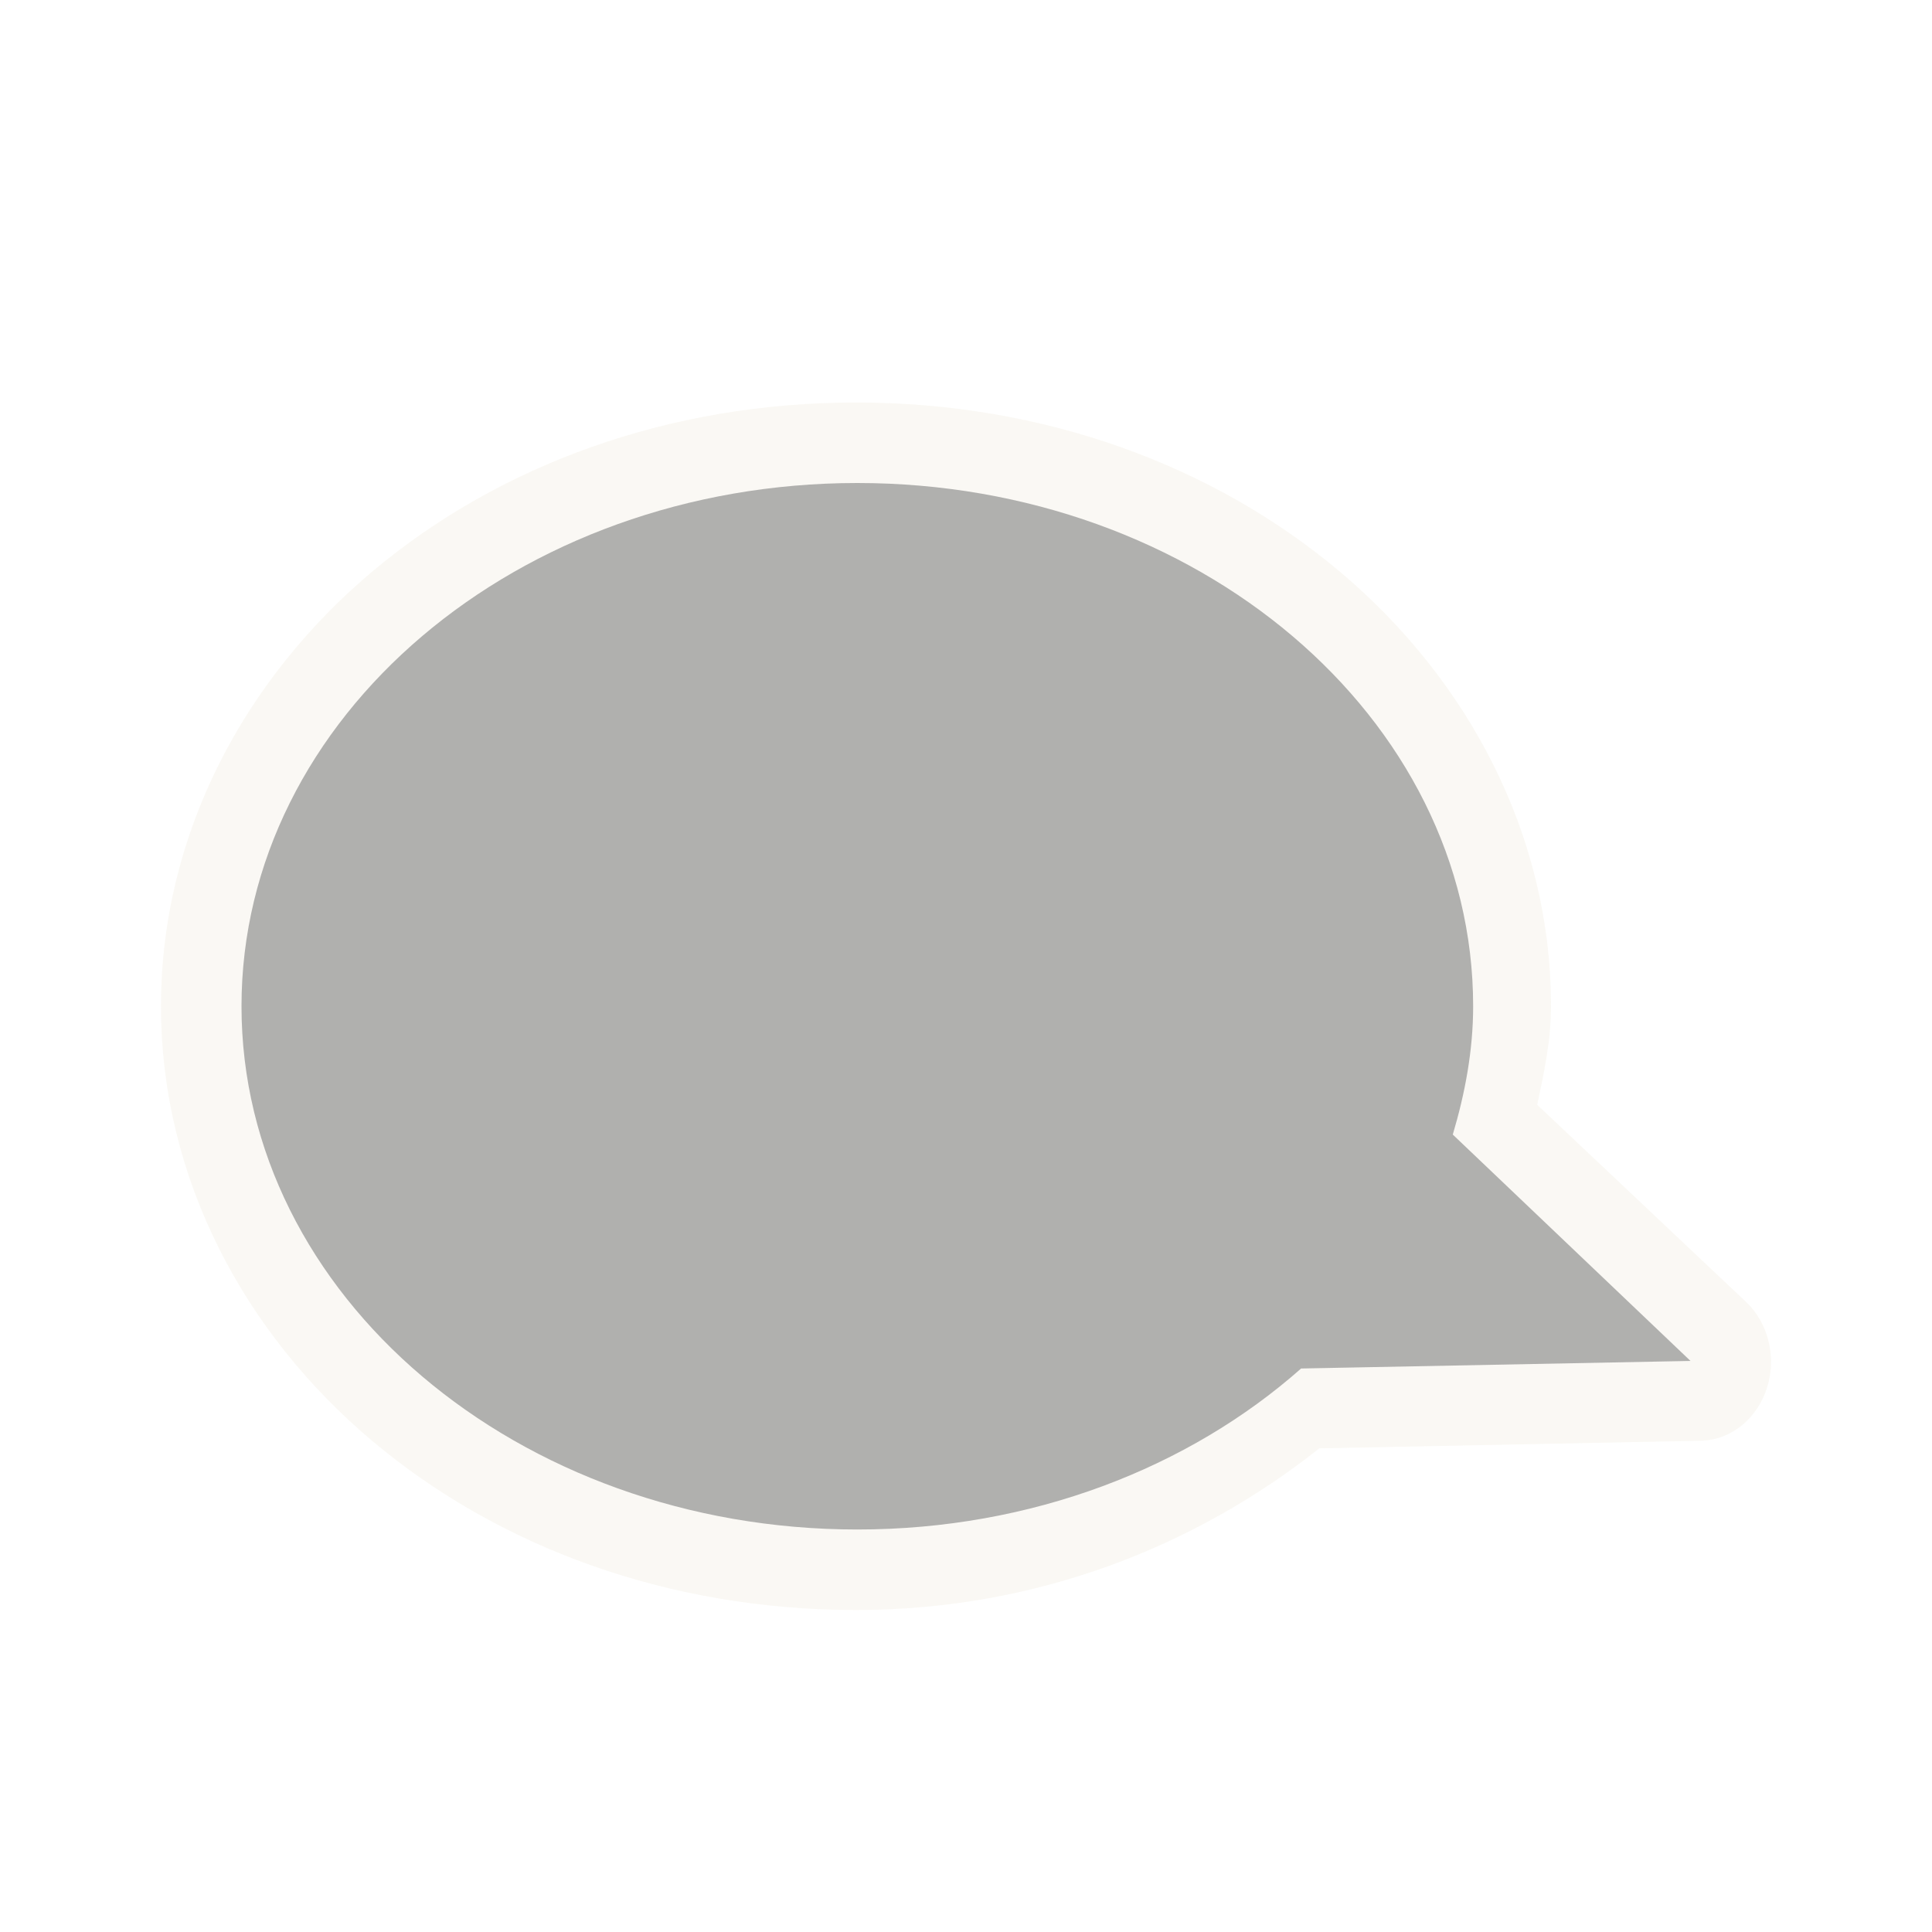
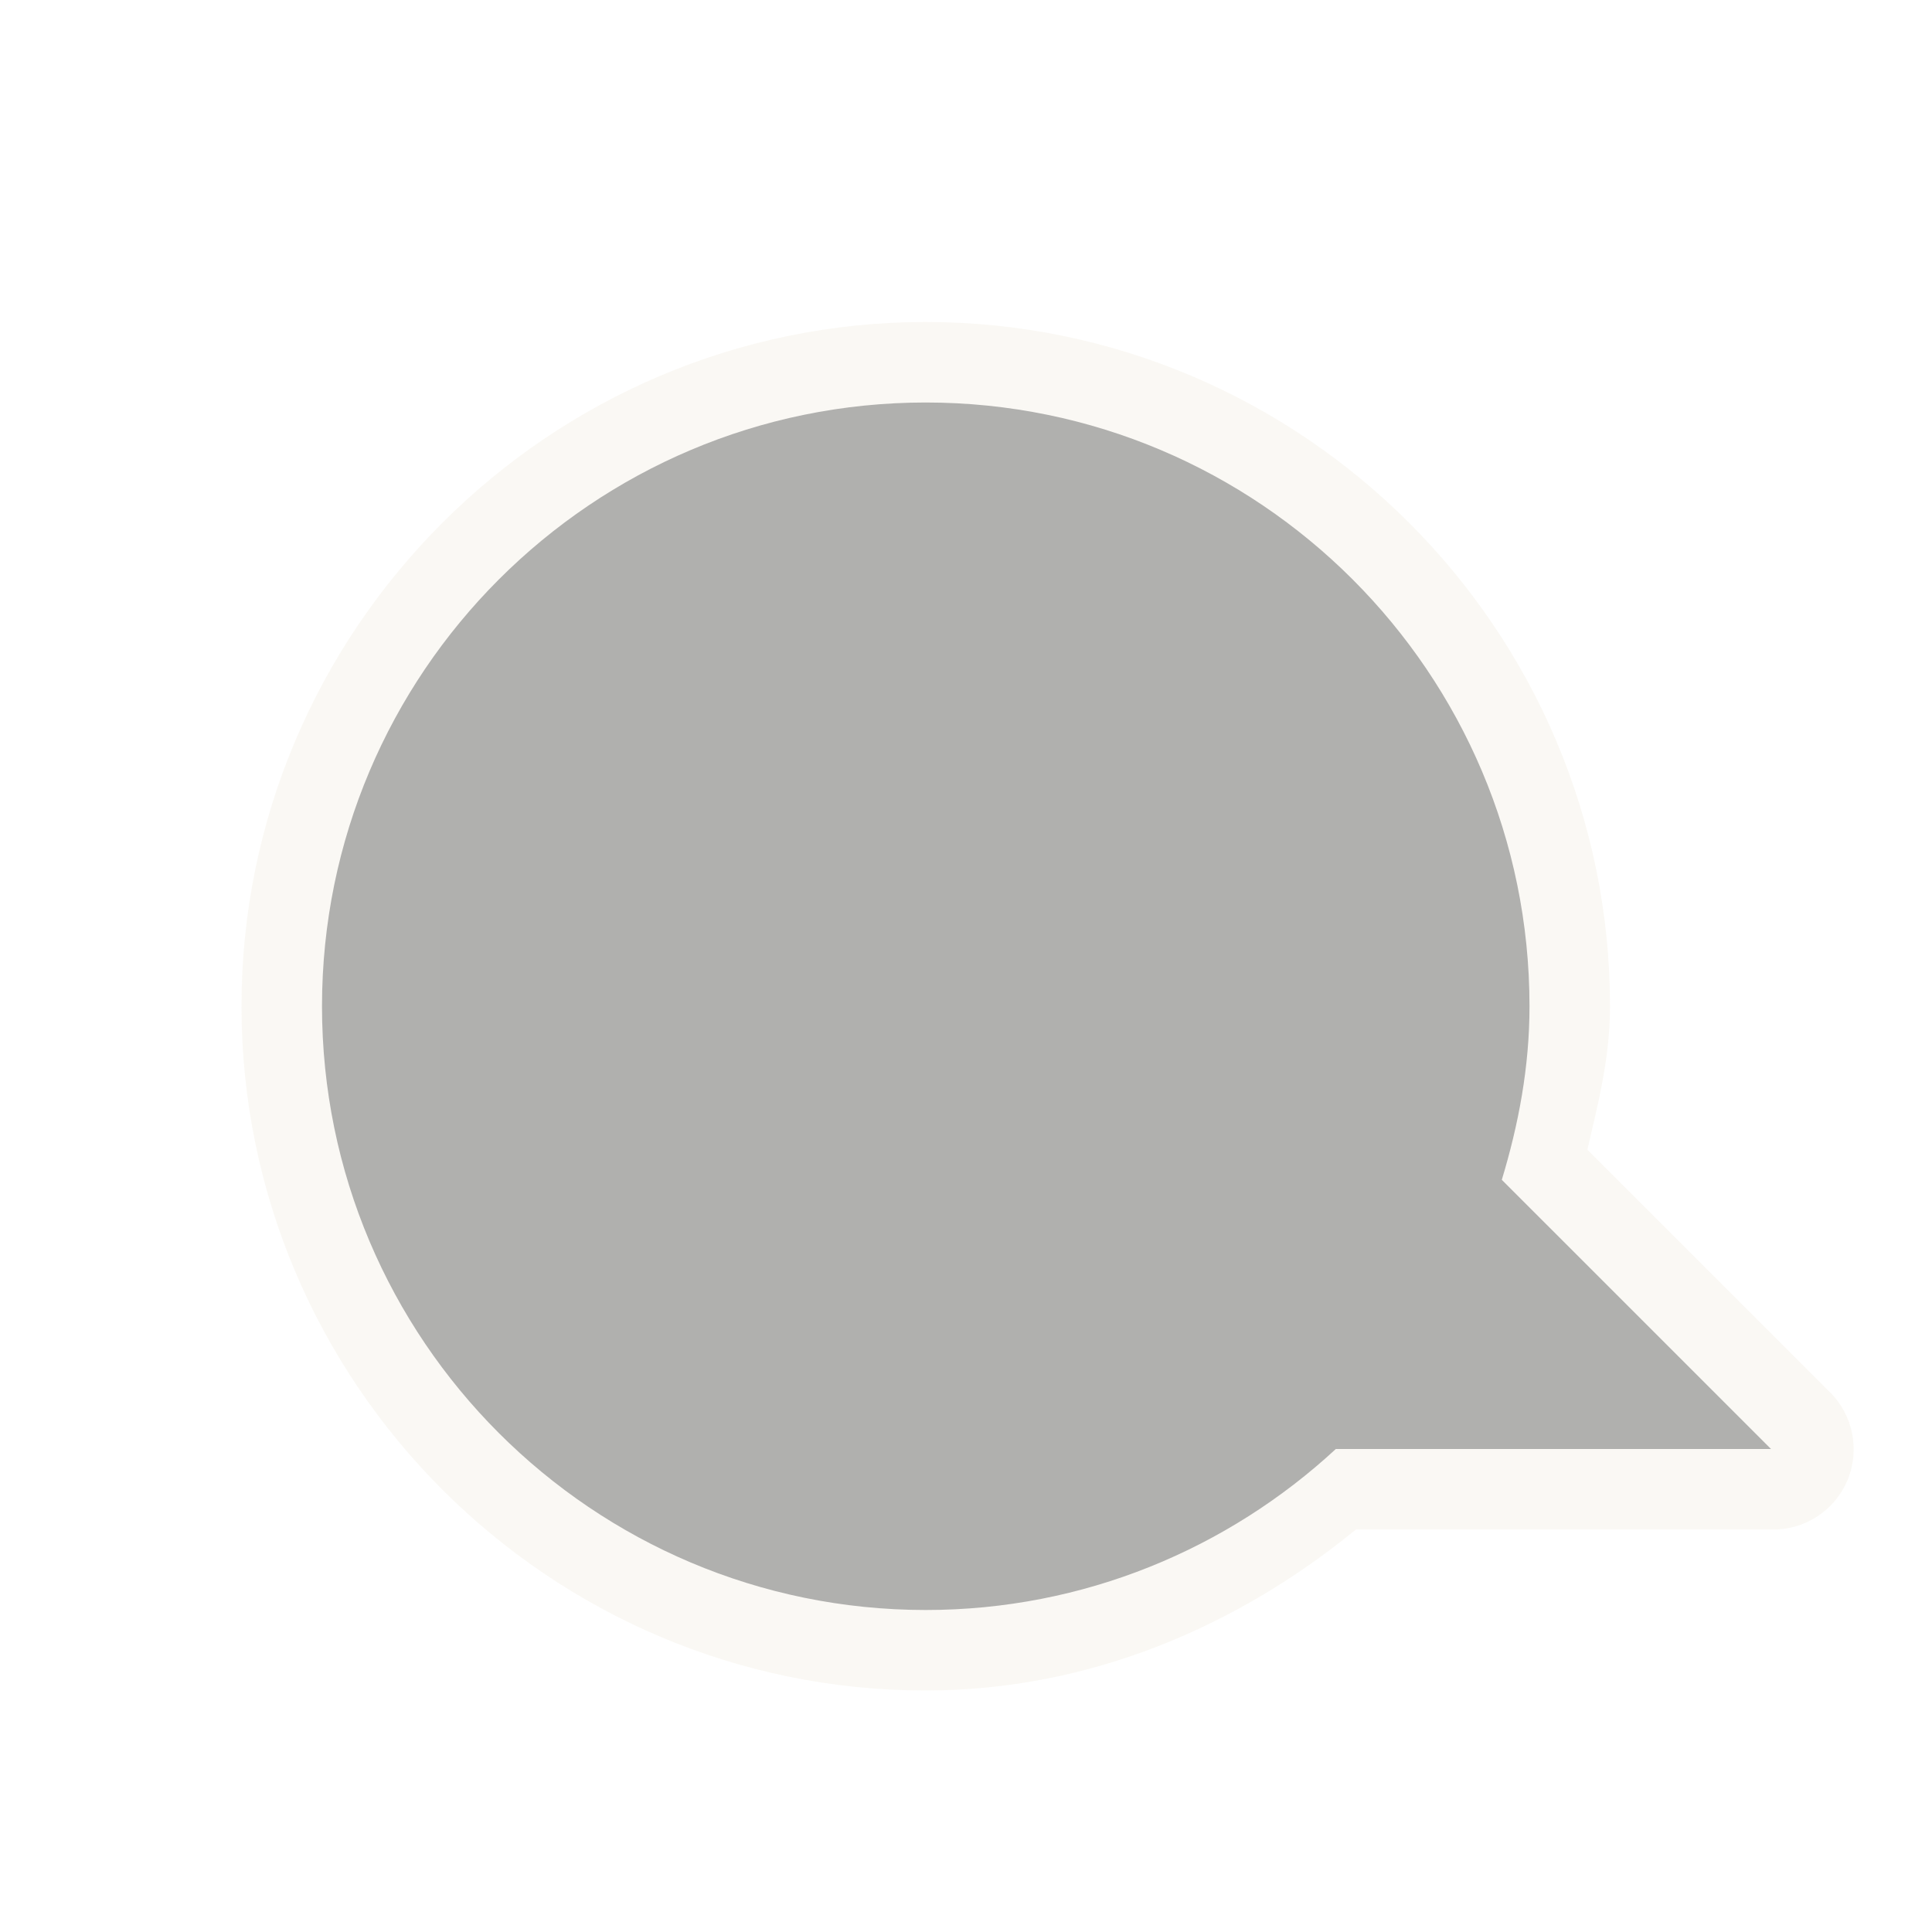
<svg xmlns="http://www.w3.org/2000/svg" version="1.0" width="24" height="24" id="svg2816" style="display:inline">
-   <defs id="defs2818">
-     </defs>
-   <g id="g3174" style="opacity:0.4" transform="translate(0,1)">
-     <path d="M 10.634,4 C 12.957,4 15.069,4.775 16.646,6.103 C 18.222,7.43 19.267,9.351 19.267,11.5 C 19.267,11.938 19.179,12.327 19.096,12.724 L 21.689,15.172 C 21.967,15.434 22.071,15.856 21.951,16.237 C 21.832,16.618 21.513,16.88 21.148,16.897 L 16.389,16.992 C 14.837,18.22 12.86,19 10.634,19 C 8.31,19 6.198,18.225 4.621,16.897 C 3.045,15.57 2,13.649 2,11.5 C 2,9.351 3.045,7.43 4.621,6.103 C 6.198,4.775 8.31,4 10.634,4 z" id="path3189" style="opacity:0.6;fill:#eae3d0;fill-opacity:1;fill-rule:evenodd;stroke:none;stroke-width:1.7;stroke-linecap:round;stroke-linejoin:miter;marker:none;marker-start:none;marker-mid:none;marker-end:none;stroke-miterlimit:4;stroke-dasharray:none;stroke-dashoffset:0;stroke-opacity:1;visibility:visible;display:inline;overflow:visible;enable-background:accumulate" />
-     <path d="M 10.65,5 C 14.873,5 18.3,7.912 18.3,11.5 C 18.3,12.05 18.199,12.583 18.047,13.094 L 21,15.906 L 16.163,16 C 14.77,17.232 12.818,18 10.65,18 C 6.427,18 3,15.088 3,11.5 C 3,7.912 6.427,5 10.65,5 z" id="path2396" style="fill:#3a3935;fill-opacity:1;fill-rule:evenodd;stroke:none;stroke-width:1;stroke-linecap:butt;stroke-linejoin:miter;marker:none;marker-start:none;marker-mid:none;marker-end:none;stroke-miterlimit:4;stroke-dasharray:none;stroke-dashoffset:0;stroke-opacity:1;visibility:visible;display:inline;overflow:visible;enable-background:accumulate" />
+   <defs id="defs2818" />
+   <g id="g3164" style="opacity:0.4">
+     <path d="M 10.5,3 C 5.82,3 2,6.82 2,11.5 C 2,16.18 5.82,20 10.5,20 C 12.537,20 14.379,19.199 15.844,18 L 21,18 C 21.413,18.012 21.79,17.769 21.95,17.388 C 22.109,17.006 22.017,16.567 21.719,16.281 L 18.719,13.281 C 18.853,12.705 19,12.14 19,11.5 C 19,6.82 15.18,3 10.5,3 z" transform="translate(1,1)" id="path3162" style="opacity:0.6;fill:#eae3d0;fill-opacity:1;fill-rule:evenodd;stroke:none;stroke-width:1.7;stroke-linecap:round;stroke-linejoin:miter;marker:none;marker-start:none;marker-mid:none;marker-end:none;stroke-miterlimit:4;stroke-dasharray:none;stroke-dashoffset:0;stroke-opacity:1;visibility:visible;display:inline;overflow:visible;enable-background:accumulate" />
+     <path d="M 11.5,5 C 7.36,5 4,8.36 4,12.5 C 4,16.64 7.36,20 11.5,20 C 13.465,20 15.256,19.238 16.594,18 L 22,18 L 18.656,14.656 C 18.864,13.969 19,13.255 19,12.5 C 19,8.36 15.64,5 11.5,5 z" id="path2396" style="fill:#3a3935;fill-opacity:1;fill-rule:evenodd;stroke:none;stroke-width:1;stroke-linecap:butt;stroke-linejoin:miter;marker:none;marker-start:none;marker-mid:none;marker-end:none;stroke-miterlimit:4;stroke-dasharray:none;stroke-dashoffset:0;stroke-opacity:1;visibility:visible;display:inline;overflow:visible;enable-background:accumulate" />
  </g>
</svg>
